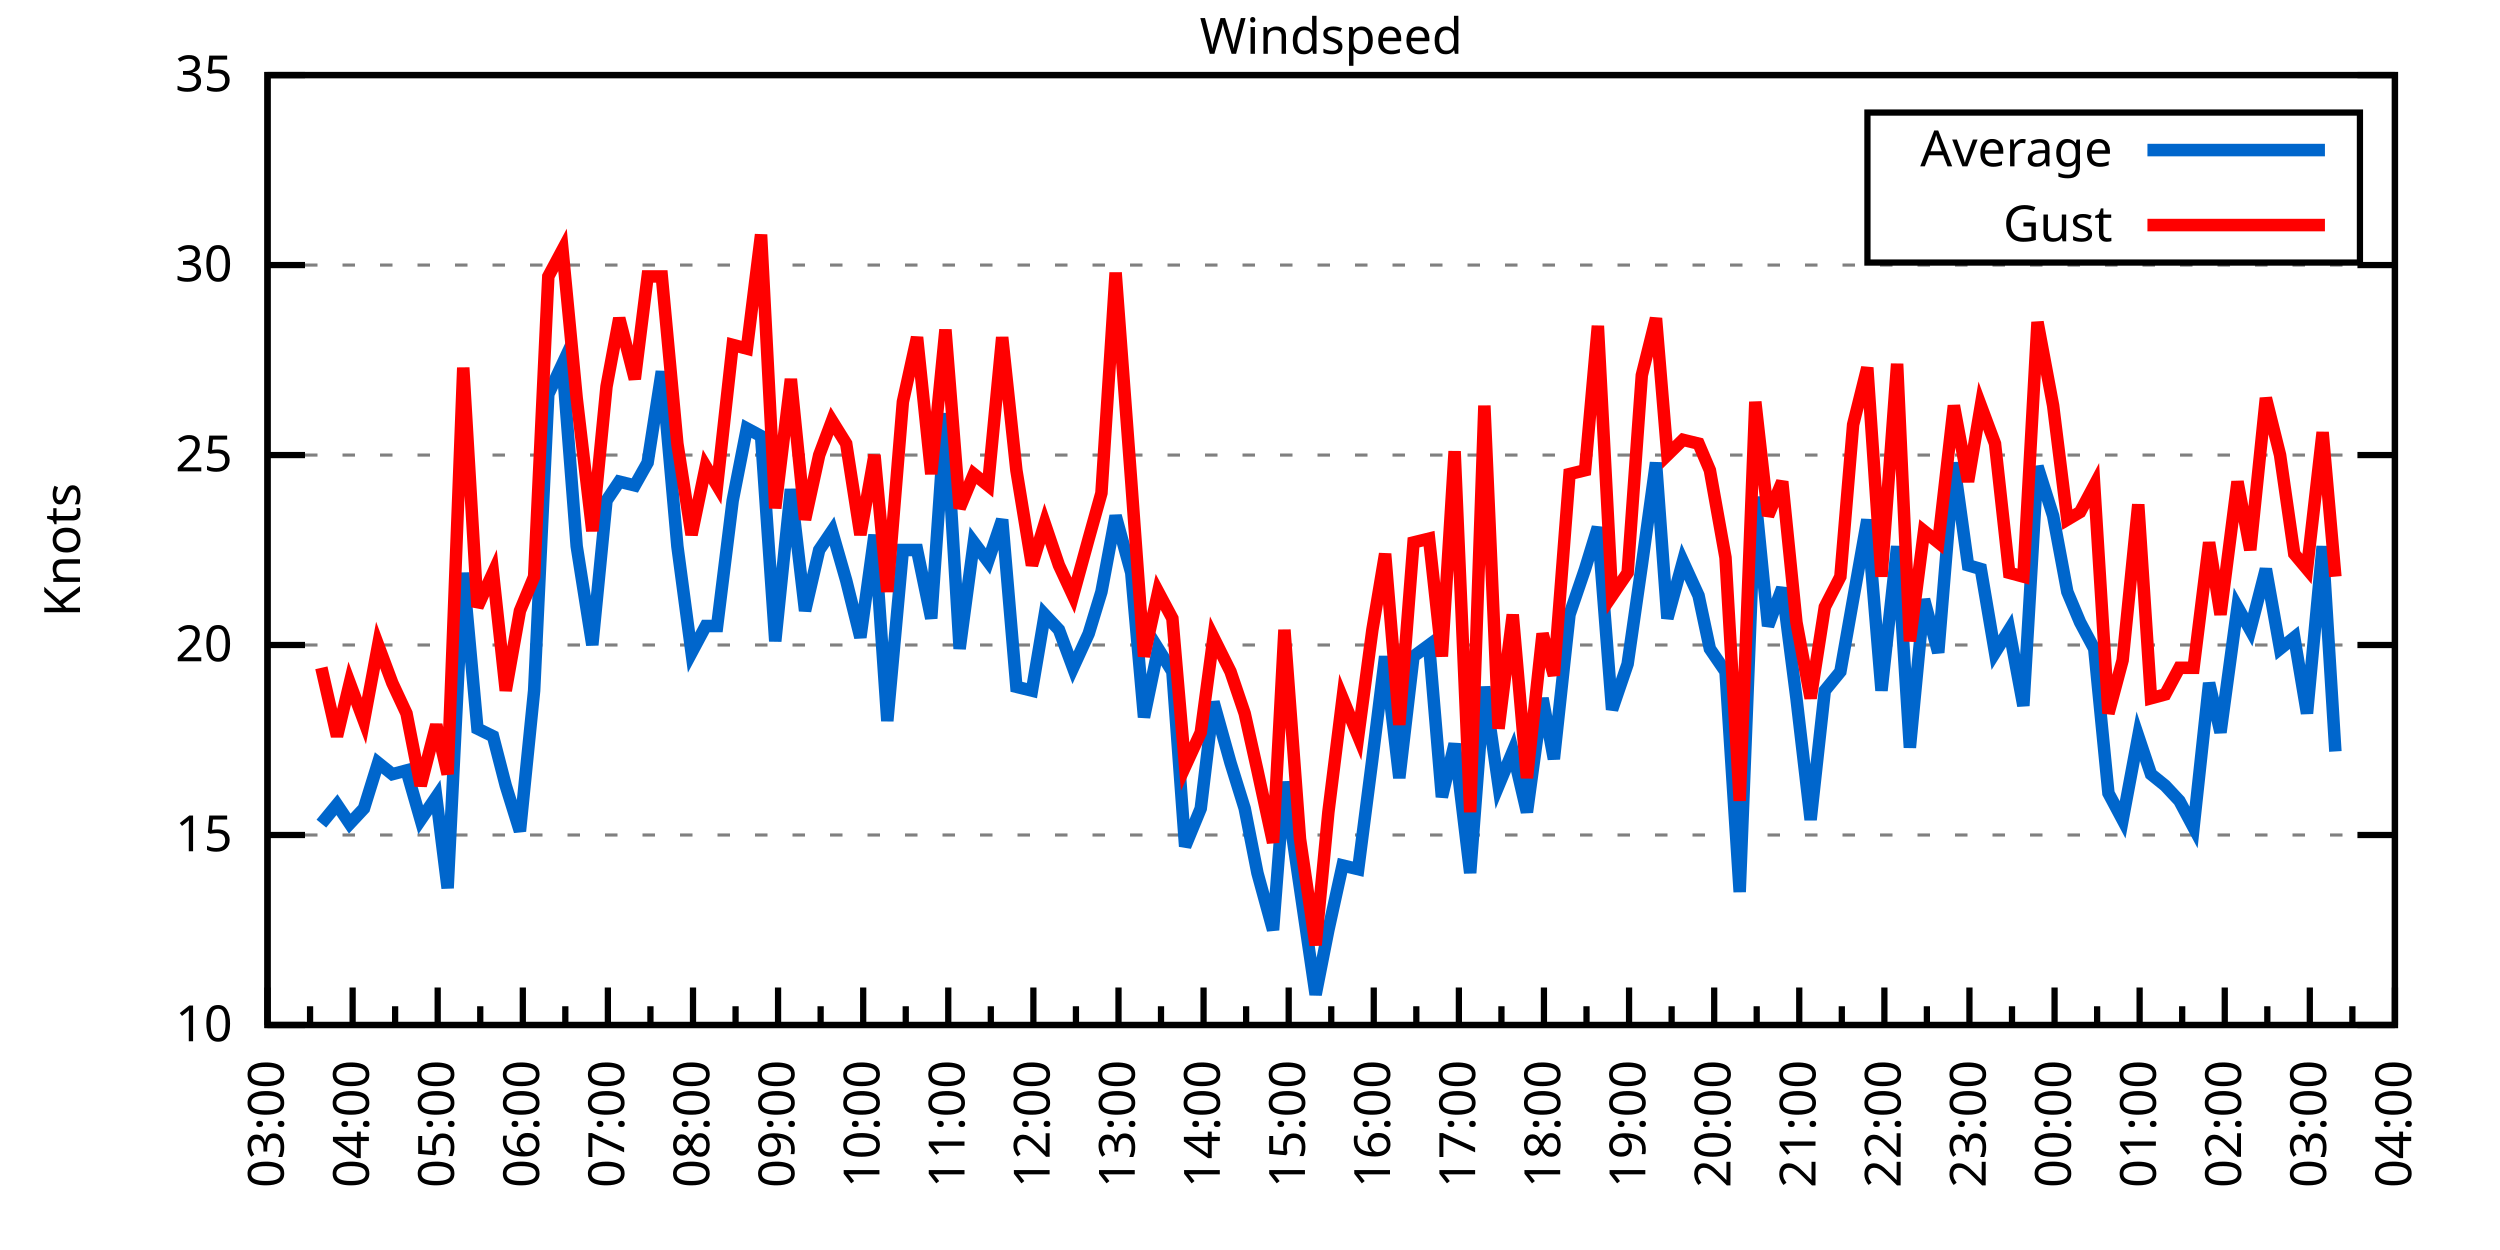
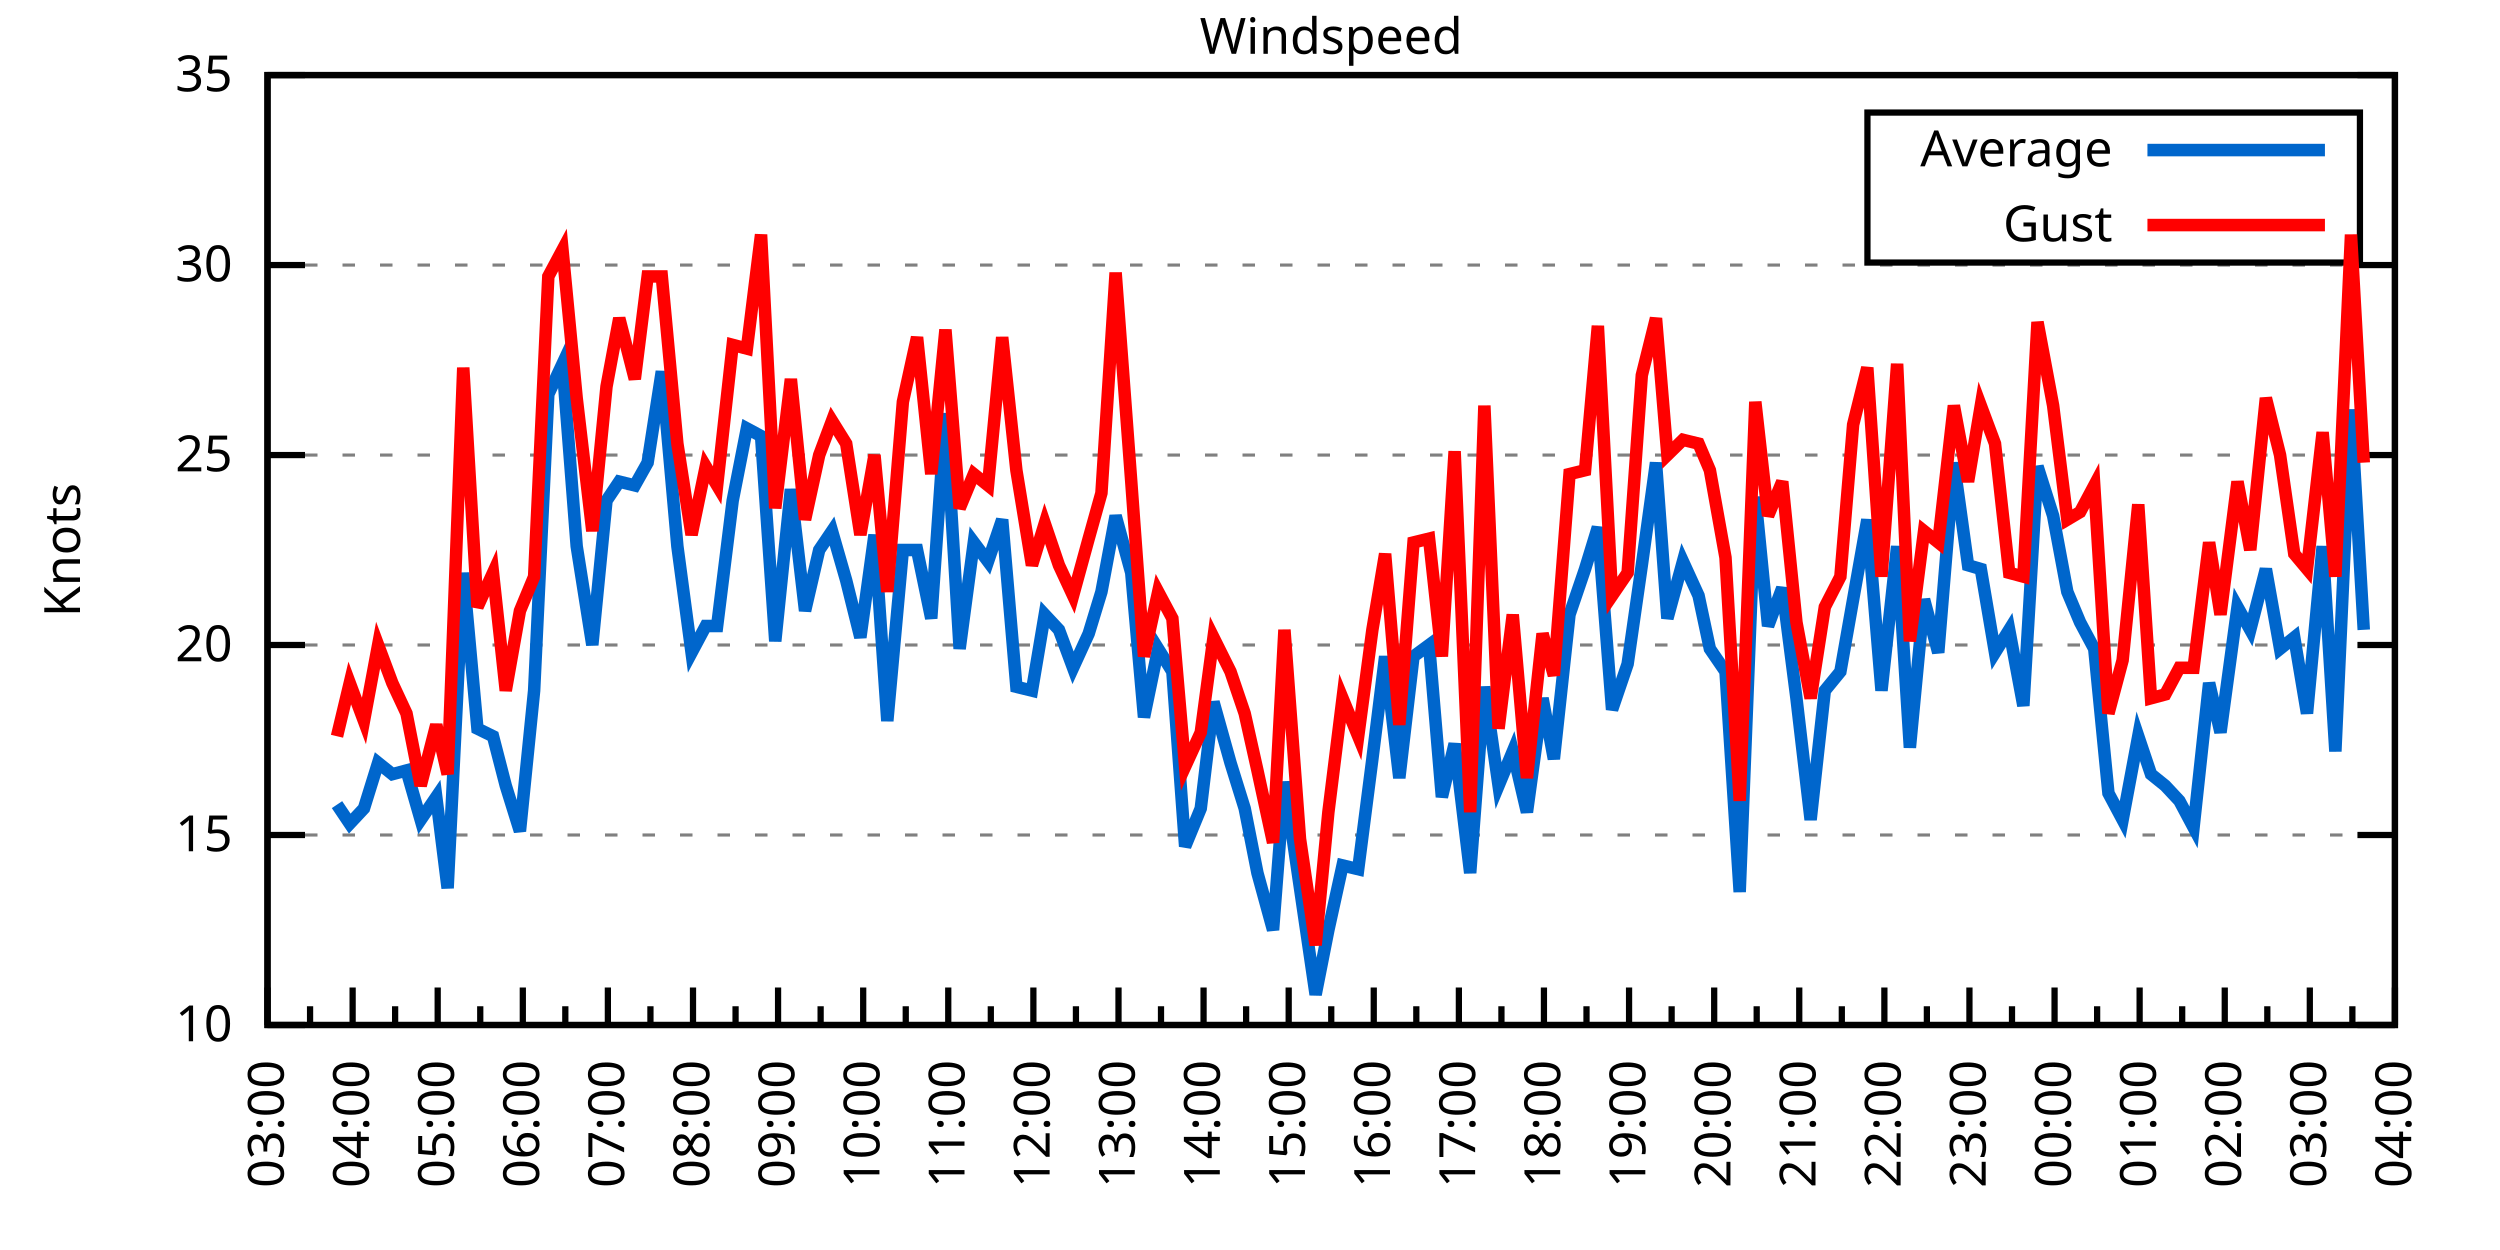
<svg xmlns="http://www.w3.org/2000/svg" xmlns:xlink="http://www.w3.org/1999/xlink" width="400" height="200" viewBox="0 0 400 200">
  <g id="gnuplot_canvas">
    <rect x="0" y="0" width="400" height="200" fill="none" />
    <defs>
      <circle id="gpDot" r="0.5" stroke-width="0.5" stroke="currentColor" />
      <path id="gpPt0" stroke-width="0.333" stroke="currentColor" d="M-1,0 h2 M0,-1 v2" />
      <path id="gpPt1" stroke-width="0.333" stroke="currentColor" d="M-1,-1 L1,1 M1,-1 L-1,1" />
      <path id="gpPt2" stroke-width="0.333" stroke="currentColor" d="M-1,0 L1,0 M0,-1 L0,1 M-1,-1 L1,1 M-1,1 L1,-1" />
      <rect id="gpPt3" stroke-width="0.333" stroke="currentColor" x="-1" y="-1" width="2" height="2" />
      <rect id="gpPt4" stroke-width="0.333" stroke="currentColor" fill="currentColor" x="-1" y="-1" width="2" height="2" />
      <circle id="gpPt5" stroke-width="0.333" stroke="currentColor" cx="0" cy="0" r="1" />
      <use xlink:href="#gpPt5" id="gpPt6" fill="currentColor" stroke="none" />
      <path id="gpPt7" stroke-width="0.333" stroke="currentColor" d="M0,-1.33 L-1.33,0.67 L1.33,0.67 z" />
      <use xlink:href="#gpPt7" id="gpPt8" fill="currentColor" stroke="none" />
      <use xlink:href="#gpPt7" id="gpPt9" stroke="currentColor" transform="rotate(180)" />
      <use xlink:href="#gpPt9" id="gpPt10" fill="currentColor" stroke="none" />
      <use xlink:href="#gpPt3" id="gpPt11" stroke="currentColor" transform="rotate(45)" />
      <use xlink:href="#gpPt11" id="gpPt12" fill="currentColor" stroke="none" />
      <path id="gpPt13" stroke-width="0.333" stroke="currentColor" d="M0,1.330 L1.265,0.411 L0.782,-1.067 L-0.782,-1.076 L-1.265,0.411 z" />
      <use xlink:href="#gpPt13" id="gpPt14" fill="currentColor" stroke="none" />
      <filter id="textbox" filterUnits="objectBoundingBox" x="0" y="0" height="1" width="1">
        <feFlood flood-color="white" flood-opacity="1" result="bgnd" />
        <feComposite in="SourceGraphic" in2="bgnd" operator="atop" />
      </filter>
      <filter id="greybox" filterUnits="objectBoundingBox" x="0" y="0" height="1" width="1">
        <feFlood flood-color="lightgrey" flood-opacity="1" result="grey" />
        <feComposite in="SourceGraphic" in2="grey" operator="atop" />
      </filter>
    </defs>
    <g fill="none" color="white" stroke="currentColor" stroke-width="1.00" stroke-linecap="butt" stroke-linejoin="miter">
</g>
    <g fill="none" color="black" stroke="currentColor" stroke-width="1.00" stroke-linecap="butt" stroke-linejoin="miter">
      <g stroke="none" shape-rendering="crispEdges">
        <polygon fill="rgb(255, 255, 255)" points="42.80,164.00 383.18,164.00 383.18,12.02 42.80,12.02 " />
      </g>
    </g>
    <g fill="none" color="black" stroke="currentColor" stroke-width="1.00" stroke-linecap="butt" stroke-linejoin="miter">
</g>
    <g fill="none" color="black" stroke="black" stroke-width="0.50" stroke-linecap="butt" stroke-linejoin="miter">
</g>
    <g fill="none" color="gray" stroke="currentColor" stroke-width="0.50" stroke-linecap="butt" stroke-linejoin="miter">
      <path stroke="gray" stroke-dasharray="2,4" class="gridline" d="M42.80,164.00 L383.19,164.00  " />
    </g>
    <g fill="none" color="gray" stroke="gray" stroke-width="1.00" stroke-linecap="butt" stroke-linejoin="miter">
</g>
    <g fill="none" color="black" stroke="currentColor" stroke-width="1.00" stroke-linecap="butt" stroke-linejoin="miter">
      <path stroke="black" d="M42.80,164.00 L48.80,164.00 M383.19,164.00 L377.19,164.00  " />
      <g transform="translate(37.20,166.60)" stroke="none" fill="black" font-family="Sans" font-size="8.00" text-anchor="end">
        <text>
          <tspan font-family="Sans"> 10</tspan>
        </text>
      </g>
    </g>
    <g fill="none" color="black" stroke="currentColor" stroke-width="1.00" stroke-linecap="butt" stroke-linejoin="miter">
</g>
    <g fill="none" color="black" stroke="black" stroke-width="0.50" stroke-linecap="butt" stroke-linejoin="miter">
</g>
    <g fill="none" color="gray" stroke="currentColor" stroke-width="0.50" stroke-linecap="butt" stroke-linejoin="miter">
      <path stroke="gray" stroke-dasharray="2,4" class="gridline" d="M42.80,133.60 L383.19,133.60  " />
    </g>
    <g fill="none" color="gray" stroke="gray" stroke-width="1.00" stroke-linecap="butt" stroke-linejoin="miter">
</g>
    <g fill="none" color="black" stroke="currentColor" stroke-width="1.00" stroke-linecap="butt" stroke-linejoin="miter">
      <path stroke="black" d="M42.80,133.60 L48.80,133.60 M383.19,133.60 L377.19,133.60  " />
      <g transform="translate(37.20,136.20)" stroke="none" fill="black" font-family="Sans" font-size="8.00" text-anchor="end">
        <text>
          <tspan font-family="Sans"> 15</tspan>
        </text>
      </g>
    </g>
    <g fill="none" color="black" stroke="currentColor" stroke-width="1.00" stroke-linecap="butt" stroke-linejoin="miter">
</g>
    <g fill="none" color="black" stroke="black" stroke-width="0.50" stroke-linecap="butt" stroke-linejoin="miter">
</g>
    <g fill="none" color="gray" stroke="currentColor" stroke-width="0.50" stroke-linecap="butt" stroke-linejoin="miter">
      <path stroke="gray" stroke-dasharray="2,4" class="gridline" d="M42.80,103.20 L383.19,103.20  " />
    </g>
    <g fill="none" color="gray" stroke="gray" stroke-width="1.00" stroke-linecap="butt" stroke-linejoin="miter">
</g>
    <g fill="none" color="black" stroke="currentColor" stroke-width="1.00" stroke-linecap="butt" stroke-linejoin="miter">
      <path stroke="black" d="M42.80,103.20 L48.80,103.20 M383.19,103.20 L377.19,103.20  " />
      <g transform="translate(37.20,105.80)" stroke="none" fill="black" font-family="Sans" font-size="8.00" text-anchor="end">
        <text>
          <tspan font-family="Sans"> 20</tspan>
        </text>
      </g>
    </g>
    <g fill="none" color="black" stroke="currentColor" stroke-width="1.00" stroke-linecap="butt" stroke-linejoin="miter">
</g>
    <g fill="none" color="black" stroke="black" stroke-width="0.50" stroke-linecap="butt" stroke-linejoin="miter">
</g>
    <g fill="none" color="gray" stroke="currentColor" stroke-width="0.50" stroke-linecap="butt" stroke-linejoin="miter">
      <path stroke="gray" stroke-dasharray="2,4" class="gridline" d="M42.80,72.81 L383.19,72.81  " />
    </g>
    <g fill="none" color="gray" stroke="gray" stroke-width="1.00" stroke-linecap="butt" stroke-linejoin="miter">
</g>
    <g fill="none" color="black" stroke="currentColor" stroke-width="1.00" stroke-linecap="butt" stroke-linejoin="miter">
      <path stroke="black" d="M42.80,72.81 L48.80,72.81 M383.19,72.81 L377.19,72.81  " />
      <g transform="translate(37.20,75.41)" stroke="none" fill="black" font-family="Sans" font-size="8.00" text-anchor="end">
        <text>
          <tspan font-family="Sans"> 25</tspan>
        </text>
      </g>
    </g>
    <g fill="none" color="black" stroke="currentColor" stroke-width="1.00" stroke-linecap="butt" stroke-linejoin="miter">
</g>
    <g fill="none" color="black" stroke="black" stroke-width="0.50" stroke-linecap="butt" stroke-linejoin="miter">
</g>
    <g fill="none" color="gray" stroke="currentColor" stroke-width="0.50" stroke-linecap="butt" stroke-linejoin="miter">
      <path stroke="gray" stroke-dasharray="2,4" class="gridline" d="M42.80,42.41 L383.19,42.41  " />
    </g>
    <g fill="none" color="gray" stroke="gray" stroke-width="1.00" stroke-linecap="butt" stroke-linejoin="miter">
</g>
    <g fill="none" color="black" stroke="currentColor" stroke-width="1.00" stroke-linecap="butt" stroke-linejoin="miter">
      <path stroke="black" d="M42.80,42.41 L48.80,42.41 M383.19,42.41 L377.19,42.41  " />
      <g transform="translate(37.20,45.01)" stroke="none" fill="black" font-family="Sans" font-size="8.00" text-anchor="end">
        <text>
          <tspan font-family="Sans"> 30</tspan>
        </text>
      </g>
    </g>
    <g fill="none" color="black" stroke="currentColor" stroke-width="1.00" stroke-linecap="butt" stroke-linejoin="miter">
</g>
    <g fill="none" color="black" stroke="black" stroke-width="0.50" stroke-linecap="butt" stroke-linejoin="miter">
</g>
    <g fill="none" color="gray" stroke="currentColor" stroke-width="0.50" stroke-linecap="butt" stroke-linejoin="miter">
      <path stroke="gray" stroke-dasharray="2,4" class="gridline" d="M42.80,12.01 L383.19,12.01  " />
    </g>
    <g fill="none" color="gray" stroke="gray" stroke-width="1.00" stroke-linecap="butt" stroke-linejoin="miter">
</g>
    <g fill="none" color="black" stroke="currentColor" stroke-width="1.00" stroke-linecap="butt" stroke-linejoin="miter">
      <path stroke="black" d="M42.80,12.01 L48.80,12.01 M383.19,12.01 L377.19,12.01  " />
      <g transform="translate(37.20,14.61)" stroke="none" fill="black" font-family="Sans" font-size="8.00" text-anchor="end">
        <text>
          <tspan font-family="Sans"> 35</tspan>
        </text>
      </g>
    </g>
    <g fill="none" color="black" stroke="currentColor" stroke-width="1.00" stroke-linecap="butt" stroke-linejoin="miter">
      <path stroke="black" d="M42.80,164.00 L42.80,158.00  " />
      <g transform="translate(45.40,169.60) rotate(270)" stroke="none" fill="black" font-family="Sans" font-size="8.00" text-anchor="end">
        <text>
          <tspan font-family="Sans">03:00</tspan>
        </text>
      </g>
    </g>
    <g fill="none" color="black" stroke="currentColor" stroke-width="1.00" stroke-linecap="butt" stroke-linejoin="miter">
      <path stroke="black" d="M49.61,164.00 L49.61,161.00 M56.42,164.00 L56.42,158.00  " />
      <g transform="translate(59.02,169.60) rotate(270)" stroke="none" fill="black" font-family="Sans" font-size="8.00" text-anchor="end">
        <text>
          <tspan font-family="Sans">04:00</tspan>
        </text>
      </g>
    </g>
    <g fill="none" color="black" stroke="currentColor" stroke-width="1.00" stroke-linecap="butt" stroke-linejoin="miter">
      <path stroke="black" d="M63.22,164.00 L63.22,161.00 M70.03,164.00 L70.03,158.00  " />
      <g transform="translate(72.63,169.60) rotate(270)" stroke="none" fill="black" font-family="Sans" font-size="8.00" text-anchor="end">
        <text>
          <tspan font-family="Sans">05:00</tspan>
        </text>
      </g>
    </g>
    <g fill="none" color="black" stroke="currentColor" stroke-width="1.00" stroke-linecap="butt" stroke-linejoin="miter">
      <path stroke="black" d="M76.84,164.00 L76.84,161.00 M83.65,164.00 L83.65,158.00  " />
      <g transform="translate(86.25,169.60) rotate(270)" stroke="none" fill="black" font-family="Sans" font-size="8.00" text-anchor="end">
        <text>
          <tspan font-family="Sans">06:00</tspan>
        </text>
      </g>
    </g>
    <g fill="none" color="black" stroke="currentColor" stroke-width="1.00" stroke-linecap="butt" stroke-linejoin="miter">
      <path stroke="black" d="M90.45,164.00 L90.45,161.00 M97.26,164.00 L97.26,158.00  " />
      <g transform="translate(99.86,169.60) rotate(270)" stroke="none" fill="black" font-family="Sans" font-size="8.00" text-anchor="end">
        <text>
          <tspan font-family="Sans">07:00</tspan>
        </text>
      </g>
    </g>
    <g fill="none" color="black" stroke="currentColor" stroke-width="1.00" stroke-linecap="butt" stroke-linejoin="miter">
      <path stroke="black" d="M104.07,164.00 L104.07,161.00 M110.88,164.00 L110.88,158.00  " />
      <g transform="translate(113.48,169.60) rotate(270)" stroke="none" fill="black" font-family="Sans" font-size="8.00" text-anchor="end">
        <text>
          <tspan font-family="Sans">08:00</tspan>
        </text>
      </g>
    </g>
    <g fill="none" color="black" stroke="currentColor" stroke-width="1.00" stroke-linecap="butt" stroke-linejoin="miter">
      <path stroke="black" d="M117.69,164.00 L117.69,161.00 M124.49,164.00 L124.49,158.00  " />
      <g transform="translate(127.09,169.60) rotate(270)" stroke="none" fill="black" font-family="Sans" font-size="8.00" text-anchor="end">
        <text>
          <tspan font-family="Sans">09:00</tspan>
        </text>
      </g>
    </g>
    <g fill="none" color="black" stroke="currentColor" stroke-width="1.00" stroke-linecap="butt" stroke-linejoin="miter">
      <path stroke="black" d="M131.30,164.00 L131.30,161.00 M138.11,164.00 L138.11,158.00  " />
      <g transform="translate(140.71,169.60) rotate(270)" stroke="none" fill="black" font-family="Sans" font-size="8.00" text-anchor="end">
        <text>
          <tspan font-family="Sans">10:00</tspan>
        </text>
      </g>
    </g>
    <g fill="none" color="black" stroke="currentColor" stroke-width="1.00" stroke-linecap="butt" stroke-linejoin="miter">
      <path stroke="black" d="M144.92,164.00 L144.92,161.00 M151.72,164.00 L151.72,158.00  " />
      <g transform="translate(154.32,169.60) rotate(270)" stroke="none" fill="black" font-family="Sans" font-size="8.00" text-anchor="end">
        <text>
          <tspan font-family="Sans">11:00</tspan>
        </text>
      </g>
    </g>
    <g fill="none" color="black" stroke="currentColor" stroke-width="1.00" stroke-linecap="butt" stroke-linejoin="miter">
      <path stroke="black" d="M158.53,164.00 L158.53,161.00 M165.34,164.00 L165.34,158.00  " />
      <g transform="translate(167.94,169.60) rotate(270)" stroke="none" fill="black" font-family="Sans" font-size="8.00" text-anchor="end">
        <text>
          <tspan font-family="Sans">12:00</tspan>
        </text>
      </g>
    </g>
    <g fill="none" color="black" stroke="currentColor" stroke-width="1.00" stroke-linecap="butt" stroke-linejoin="miter">
      <path stroke="black" d="M172.15,164.00 L172.15,161.00 M178.96,164.00 L178.96,158.00  " />
      <g transform="translate(181.56,169.60) rotate(270)" stroke="none" fill="black" font-family="Sans" font-size="8.00" text-anchor="end">
        <text>
          <tspan font-family="Sans">13:00</tspan>
        </text>
      </g>
    </g>
    <g fill="none" color="black" stroke="currentColor" stroke-width="1.00" stroke-linecap="butt" stroke-linejoin="miter">
      <path stroke="black" d="M185.76,164.00 L185.76,161.00 M192.57,164.00 L192.57,158.00  " />
      <g transform="translate(195.17,169.60) rotate(270)" stroke="none" fill="black" font-family="Sans" font-size="8.00" text-anchor="end">
        <text>
          <tspan font-family="Sans">14:00</tspan>
        </text>
      </g>
    </g>
    <g fill="none" color="black" stroke="currentColor" stroke-width="1.00" stroke-linecap="butt" stroke-linejoin="miter">
      <path stroke="black" d="M199.38,164.00 L199.38,161.00 M206.19,164.00 L206.19,158.00  " />
      <g transform="translate(208.79,169.60) rotate(270)" stroke="none" fill="black" font-family="Sans" font-size="8.00" text-anchor="end">
        <text>
          <tspan font-family="Sans">15:00</tspan>
        </text>
      </g>
    </g>
    <g fill="none" color="black" stroke="currentColor" stroke-width="1.00" stroke-linecap="butt" stroke-linejoin="miter">
      <path stroke="black" d="M213.00,164.00 L213.00,161.00 M219.80,164.00 L219.80,158.00  " />
      <g transform="translate(222.40,169.60) rotate(270)" stroke="none" fill="black" font-family="Sans" font-size="8.00" text-anchor="end">
        <text>
          <tspan font-family="Sans">16:00</tspan>
        </text>
      </g>
    </g>
    <g fill="none" color="black" stroke="currentColor" stroke-width="1.00" stroke-linecap="butt" stroke-linejoin="miter">
      <path stroke="black" d="M226.61,164.00 L226.61,161.00 M233.42,164.00 L233.42,158.00  " />
      <g transform="translate(236.02,169.60) rotate(270)" stroke="none" fill="black" font-family="Sans" font-size="8.00" text-anchor="end">
        <text>
          <tspan font-family="Sans">17:00</tspan>
        </text>
      </g>
    </g>
    <g fill="none" color="black" stroke="currentColor" stroke-width="1.00" stroke-linecap="butt" stroke-linejoin="miter">
      <path stroke="black" d="M240.23,164.00 L240.23,161.00 M247.03,164.00 L247.03,158.00  " />
      <g transform="translate(249.63,169.60) rotate(270)" stroke="none" fill="black" font-family="Sans" font-size="8.00" text-anchor="end">
        <text>
          <tspan font-family="Sans">18:00</tspan>
        </text>
      </g>
    </g>
    <g fill="none" color="black" stroke="currentColor" stroke-width="1.00" stroke-linecap="butt" stroke-linejoin="miter">
      <path stroke="black" d="M253.84,164.00 L253.84,161.00 M260.65,164.00 L260.65,158.00  " />
      <g transform="translate(263.25,169.60) rotate(270)" stroke="none" fill="black" font-family="Sans" font-size="8.00" text-anchor="end">
        <text>
          <tspan font-family="Sans">19:00</tspan>
        </text>
      </g>
    </g>
    <g fill="none" color="black" stroke="currentColor" stroke-width="1.00" stroke-linecap="butt" stroke-linejoin="miter">
      <path stroke="black" d="M267.46,164.00 L267.46,161.00 M274.27,164.00 L274.27,158.00  " />
      <g transform="translate(276.87,169.60) rotate(270)" stroke="none" fill="black" font-family="Sans" font-size="8.00" text-anchor="end">
        <text>
          <tspan font-family="Sans">20:00</tspan>
        </text>
      </g>
    </g>
    <g fill="none" color="black" stroke="currentColor" stroke-width="1.00" stroke-linecap="butt" stroke-linejoin="miter">
      <path stroke="black" d="M281.07,164.00 L281.07,161.00 M287.88,164.00 L287.88,158.00  " />
      <g transform="translate(290.48,169.60) rotate(270)" stroke="none" fill="black" font-family="Sans" font-size="8.00" text-anchor="end">
        <text>
          <tspan font-family="Sans">21:00</tspan>
        </text>
      </g>
    </g>
    <g fill="none" color="black" stroke="currentColor" stroke-width="1.00" stroke-linecap="butt" stroke-linejoin="miter">
      <path stroke="black" d="M294.69,164.00 L294.69,161.00 M301.50,164.00 L301.50,158.00  " />
      <g transform="translate(304.10,169.60) rotate(270)" stroke="none" fill="black" font-family="Sans" font-size="8.00" text-anchor="end">
        <text>
          <tspan font-family="Sans">22:00</tspan>
        </text>
      </g>
    </g>
    <g fill="none" color="black" stroke="currentColor" stroke-width="1.00" stroke-linecap="butt" stroke-linejoin="miter">
      <path stroke="black" d="M308.30,164.00 L308.30,161.00 M315.11,164.00 L315.11,158.00  " />
      <g transform="translate(317.71,169.60) rotate(270)" stroke="none" fill="black" font-family="Sans" font-size="8.00" text-anchor="end">
        <text>
          <tspan font-family="Sans">23:00</tspan>
        </text>
      </g>
    </g>
    <g fill="none" color="black" stroke="currentColor" stroke-width="1.00" stroke-linecap="butt" stroke-linejoin="miter">
      <path stroke="black" d="M321.92,164.00 L321.92,161.00 M328.73,164.00 L328.73,158.00  " />
      <g transform="translate(331.33,169.60) rotate(270)" stroke="none" fill="black" font-family="Sans" font-size="8.00" text-anchor="end">
        <text>
          <tspan font-family="Sans">00:00</tspan>
        </text>
      </g>
    </g>
    <g fill="none" color="black" stroke="currentColor" stroke-width="1.00" stroke-linecap="butt" stroke-linejoin="miter">
      <path stroke="black" d="M335.54,164.00 L335.54,161.00 M342.34,164.00 L342.34,158.00  " />
      <g transform="translate(344.94,169.60) rotate(270)" stroke="none" fill="black" font-family="Sans" font-size="8.00" text-anchor="end">
        <text>
          <tspan font-family="Sans">01:00</tspan>
        </text>
      </g>
    </g>
    <g fill="none" color="black" stroke="currentColor" stroke-width="1.00" stroke-linecap="butt" stroke-linejoin="miter">
      <path stroke="black" d="M349.15,164.00 L349.15,161.00 M355.96,164.00 L355.96,158.00  " />
      <g transform="translate(358.56,169.60) rotate(270)" stroke="none" fill="black" font-family="Sans" font-size="8.00" text-anchor="end">
        <text>
          <tspan font-family="Sans">02:00</tspan>
        </text>
      </g>
    </g>
    <g fill="none" color="black" stroke="currentColor" stroke-width="1.00" stroke-linecap="butt" stroke-linejoin="miter">
      <path stroke="black" d="M362.77,164.00 L362.77,161.00 M369.57,164.00 L369.57,158.00  " />
      <g transform="translate(372.17,169.60) rotate(270)" stroke="none" fill="black" font-family="Sans" font-size="8.00" text-anchor="end">
        <text>
          <tspan font-family="Sans">03:00</tspan>
        </text>
      </g>
    </g>
    <g fill="none" color="black" stroke="currentColor" stroke-width="1.00" stroke-linecap="butt" stroke-linejoin="miter">
      <path stroke="black" d="M376.38,164.00 L376.38,161.00 M383.19,164.00 L383.19,158.00  " />
      <g transform="translate(385.79,169.60) rotate(270)" stroke="none" fill="black" font-family="Sans" font-size="8.00" text-anchor="end">
        <text>
          <tspan font-family="Sans">04:00</tspan>
        </text>
      </g>
    </g>
    <g fill="none" color="black" stroke="currentColor" stroke-width="1.00" stroke-linecap="butt" stroke-linejoin="miter">
</g>
    <g fill="none" color="black" stroke="currentColor" stroke-width="1.00" stroke-linecap="butt" stroke-linejoin="miter">
      <path stroke="black" d="M42.80,12.01 L42.80,164.00 L383.19,164.00 L383.19,12.01 L42.80,12.01 Z  " />
    </g>
    <g fill="none" color="black" stroke="currentColor" stroke-width="1.00" stroke-linecap="butt" stroke-linejoin="miter">
      <g transform="translate(12.80,88.01) rotate(270)" stroke="none" fill="black" font-family="Sans" font-size="8.00" text-anchor="middle">
        <text>
          <tspan font-family="Sans">Knots</tspan>
        </text>
      </g>
    </g>
    <g fill="none" color="black" stroke="currentColor" stroke-width="1.00" stroke-linecap="butt" stroke-linejoin="miter">
</g>
    <g fill="none" color="black" stroke="currentColor" stroke-width="1.00" stroke-linecap="butt" stroke-linejoin="miter">
      <path stroke="black" d="M298.79,42.01 L298.79,18.01 L377.59,18.01 L377.59,42.01 L298.79,42.01 Z  " />
    </g>
    <g id="Windspeed_plot_1">
      <g fill="none" color="white" stroke="black" stroke-width="2.00" stroke-linecap="butt" stroke-linejoin="miter">
</g>
      <g fill="none" color="black" stroke="currentColor" stroke-width="2.00" stroke-linecap="butt" stroke-linejoin="miter">
        <g transform="translate(337.99,26.61)" stroke="none" fill="black" font-family="Sans" font-size="8.00" text-anchor="end">
          <text>
            <tspan font-family="Sans">Average</tspan>
          </text>
        </g>
      </g>
      <g fill="none" color="black" stroke="currentColor" stroke-width="2.00" stroke-linecap="butt" stroke-linejoin="miter">
-         <path stroke="rgb(  0, 102, 204)" d="M343.59,24.01 L371.99,24.01 M51.42,131.78 L53.92,128.74 L55.96,131.78 L58.23,129.35 L60.50,122.05 L62.77,123.87   L65.04,123.27 L67.31,131.17 L69.80,127.52 L71.62,142.11 L74.12,91.65 L76.39,116.58 L78.88,117.80 L80.92,125.70   L83.19,132.99 L85.46,110.50 L87.73,63.08 L90.00,58.21 L92.27,87.40 L94.77,103.20 L97.04,80.10 L99.08,77.06   L101.57,77.67 L103.62,74.02 L105.89,59.43 L108.38,87.40 L110.65,104.42 L112.92,100.16 L114.74,100.16 L117.23,80.10   L119.50,68.55 L121.77,69.77 L124.04,102.60 L126.54,78.28 L128.81,97.73 L131.07,88.00 L133.12,84.97 L135.39,92.87   L137.66,101.99 L139.92,85.57 L141.97,115.36 L144.46,88.00 L146.73,88.00 L149.00,98.95 L151.27,66.12 L153.54,103.81   L155.81,86.79 L158.08,89.83 L160.35,83.14 L162.62,109.89 L165.11,110.50 L167.16,98.34 L169.43,100.77 L171.69,106.85   L174.19,101.38 L176.23,94.69 L178.50,82.53 L181.00,91.65 L183.04,114.76 L185.31,103.81 L187.58,107.46 L189.62,135.43   L192.12,129.35 L194.16,112.32 L196.88,122.05 L199.15,129.35 L201.19,139.68 L203.69,148.80 L205.51,125.09 L208.00,142.11   L210.50,159.14 L212.54,148.80 L214.81,138.47 L217.31,139.07 L219.58,121.44 L221.62,105.03 L223.89,124.48 L226.16,105.03   L228.65,103.20 L230.70,127.52 L232.74,119.01 L235.23,139.68 L237.50,109.89 L239.77,125.70 L242.04,120.23 L244.31,129.95   L246.81,111.72 L248.62,121.44 L251.12,98.34 L253.61,91.04 L255.66,84.36 L257.93,113.54 L260.42,106.24 L262.69,90.44   L264.96,74.02 L266.78,98.95 L269.27,89.83 L271.77,95.30 L273.58,103.81 L276.08,107.46 L278.35,142.72 L280.85,79.49   L282.89,100.16 L285.16,94.08 L287.43,111.72 L289.70,131.17 L291.97,110.50 L294.46,107.46 L296.50,95.91 L298.77,83.14   L301.04,110.50 L303.54,87.40 L305.58,119.62 L307.85,95.91 L310.12,104.42 L312.62,74.02 L314.89,90.44 L316.93,91.04   L319.20,104.42 L321.47,100.77 L323.74,112.93 L326.00,74.63 L328.50,82.53 L330.77,94.69 L332.81,99.56 L335.08,103.81   L337.35,126.91 L339.62,131.17 L342.12,117.80 L344.16,123.87 L346.43,125.70 L348.70,128.13 L350.97,132.39 L353.46,109.28   L355.28,117.19 L358.00,97.12 L360.04,100.77 L362.54,91.04 L364.81,103.81 L367.08,101.99 L369.12,114.15 L371.62,87.40   L373.66,120.23  " />
+         <path stroke="rgb(  0, 102, 204)" d="M343.59,24.01 L371.99,24.01 M53.92,128.74 L55.96,131.78 L58.23,129.35 L60.50,122.05 L62.77,123.87 L65.04,123.27   L67.31,131.17 L69.80,127.52 L71.62,142.11 L74.12,91.65 L76.39,116.58 L78.88,117.80 L80.92,125.70 L83.19,132.99   L85.46,110.50 L87.73,63.08 L90.00,58.21 L92.27,87.40 L94.77,103.20 L97.04,80.10 L99.08,77.06 L101.57,77.67   L103.62,74.02 L105.89,59.43 L108.38,87.40 L110.65,104.42 L112.92,100.16 L114.74,100.16 L117.23,80.10 L119.50,68.55   L121.77,69.77 L124.04,102.60 L126.54,78.28 L128.81,97.73 L131.07,88.00 L133.12,84.97 L135.39,92.87 L137.66,101.99   L139.92,85.57 L141.97,115.36 L144.46,88.00 L146.73,88.00 L149.00,98.95 L151.27,66.12 L153.54,103.81 L155.81,86.79   L158.08,89.83 L160.35,83.14 L162.62,109.89 L165.11,110.50 L167.16,98.34 L169.43,100.77 L171.69,106.85 L174.19,101.38   L176.23,94.69 L178.50,82.53 L181.00,91.65 L183.04,114.76 L185.31,103.81 L187.58,107.46 L189.62,135.43 L192.12,129.35   L194.16,112.32 L196.88,122.05 L199.15,129.35 L201.19,139.68 L203.69,148.80 L205.51,125.09 L208.00,142.11 L210.50,159.14   L212.54,148.80 L214.81,138.47 L217.31,139.07 L219.58,121.44 L221.62,105.03 L223.89,124.48 L226.16,105.03 L228.65,103.20   L230.70,127.52 L232.74,119.01 L235.23,139.68 L237.50,109.89 L239.77,125.70 L242.04,120.23 L244.31,129.95 L246.81,111.72   L248.62,121.44 L251.12,98.34 L253.61,91.04 L255.66,84.36 L257.93,113.54 L260.42,106.24 L262.69,90.44 L264.96,74.02   L266.78,98.95 L269.27,89.83 L271.77,95.30 L273.58,103.81 L276.08,107.46 L278.35,142.72 L280.85,79.49 L282.89,100.16   L285.16,94.08 L287.43,111.72 L289.70,131.17 L291.97,110.50 L294.46,107.46 L296.50,95.91 L298.77,83.14 L301.04,110.50   L303.54,87.40 L305.58,119.62 L307.85,95.91 L310.12,104.42 L312.62,74.02 L314.89,90.44 L316.93,91.04 L319.20,104.42   L321.47,100.77 L323.74,112.93 L326.00,74.63 L328.50,82.53 L330.77,94.69 L332.81,99.56 L335.08,103.81 L337.35,126.91   L339.62,131.17 L342.12,117.80 L344.16,123.87 L346.43,125.70 L348.70,128.13 L350.97,132.39 L353.46,109.28 L355.28,117.19   L358.00,97.12 L360.04,100.77 L362.54,91.04 L364.81,103.81 L367.08,101.99 L369.12,114.15 L371.62,87.40 L373.66,120.23   L376.16,65.51 L378.20,100.77  " />
      </g>
    </g>
    <g id="Windspeed_plot_2">
      <g fill="none" color="black" stroke="currentColor" stroke-width="2.00" stroke-linecap="butt" stroke-linejoin="miter">
        <g transform="translate(337.99,38.61)" stroke="none" fill="black" font-family="Sans" font-size="8.00" text-anchor="end">
          <text>
            <tspan font-family="Sans">Gust</tspan>
          </text>
        </g>
      </g>
      <g fill="none" color="black" stroke="currentColor" stroke-width="2.00" stroke-linecap="butt" stroke-linejoin="miter">
-         <path stroke="rgb(255,   0,   0)" d="M343.59,36.01 L371.99,36.01 M51.42,106.85 L53.92,117.80 L55.96,109.28 L58.23,115.36 L60.50,103.20 L62.77,109.28   L65.04,114.15 L67.31,125.70 L69.80,115.97 L71.62,123.87 L74.12,58.82 L76.39,97.12 L78.88,91.65 L80.92,110.50   L83.19,97.73 L85.46,92.26 L87.73,44.23 L90.00,39.98 L92.27,63.69 L94.77,84.97 L97.04,61.86 L99.08,50.92   L101.57,60.65 L103.62,44.23 L105.89,44.23 L108.38,70.98 L110.65,85.57 L112.92,74.63 L114.74,77.67 L117.23,55.18   L119.50,55.78 L121.77,37.54 L124.04,81.32 L126.54,60.65 L128.81,83.14 L131.07,72.81 L133.12,67.33 L135.39,70.98   L137.66,85.57 L139.92,72.81 L141.97,94.69 L144.46,64.29 L146.73,53.96 L149.00,75.85 L151.27,52.74 L153.54,81.32   L155.81,75.85 L158.08,77.67 L160.35,53.96 L162.62,75.24 L165.11,90.44 L167.16,83.75 L169.43,90.44 L171.69,95.30   L174.19,86.18 L176.23,78.89 L178.50,43.62 L181.00,77.06 L183.04,105.03 L185.31,94.69 L187.58,98.95 L189.62,122.66   L192.12,117.19 L194.16,101.99 L196.88,107.46 L199.15,114.15 L201.19,123.27 L203.69,134.82 L205.51,100.77 L208.00,134.21   L210.50,151.23 L212.54,129.95 L214.81,111.72 L217.31,117.80 L219.58,100.77 L221.62,88.61 L223.89,115.97 L226.16,86.79   L228.65,86.18 L230.70,105.03 L232.74,72.20 L235.23,129.95 L237.50,64.90 L239.77,116.58 L242.04,98.34 L244.31,124.48   L246.81,101.38 L248.62,108.07 L251.12,75.85 L253.61,75.24 L255.66,52.14 L257.93,95.30 L260.42,91.65 L262.69,60.04   L264.96,50.92 L266.78,72.81 L269.27,70.37 L271.77,70.98 L273.58,75.24 L276.08,89.22 L278.35,128.13 L280.85,64.29   L282.89,82.53 L285.16,77.06 L287.43,99.56 L289.70,111.72 L291.97,97.12 L294.46,92.26 L296.50,67.94 L298.77,58.82   L301.04,92.26 L303.54,58.21 L305.58,102.60 L307.85,84.97 L310.12,86.79 L312.62,64.90 L314.89,77.06 L316.93,64.90   L319.20,70.98 L321.47,91.65 L323.74,92.26 L326.00,51.53 L328.50,64.90 L330.77,83.14 L332.81,81.93 L335.08,77.67   L337.35,114.15 L339.62,105.64 L342.12,80.71 L344.16,111.72 L346.43,111.11 L348.70,106.85 L350.97,106.85 L353.46,86.79   L355.28,98.34 L358.00,77.06 L360.04,88.00 L362.54,63.69 L364.81,72.81 L367.08,88.61 L369.12,91.04 L371.62,69.16   L373.66,92.26  " />
+         <path stroke="rgb(255,   0,   0)" d="M343.59,36.01 L371.99,36.01 M53.92,117.80 L55.96,109.28 L58.23,115.36 L60.50,103.20 L62.77,109.28 L65.04,114.15   L67.31,125.70 L69.80,115.97 L71.62,123.87 L74.12,58.82 L76.39,97.12 L78.88,91.65 L80.92,110.50 L83.19,97.73   L85.46,92.26 L87.73,44.23 L90.00,39.98 L92.27,63.69 L94.77,84.97 L97.04,61.86 L99.08,50.92 L101.57,60.65   L103.62,44.23 L105.89,44.23 L108.38,70.98 L110.65,85.57 L112.92,74.63 L114.74,77.67 L117.23,55.18 L119.50,55.78   L121.77,37.54 L124.04,81.32 L126.54,60.65 L128.81,83.14 L131.07,72.81 L133.12,67.33 L135.39,70.98 L137.66,85.57   L139.92,72.81 L141.97,94.69 L144.46,64.29 L146.73,53.96 L149.00,75.85 L151.27,52.74 L153.54,81.32 L155.81,75.85   L158.08,77.67 L160.35,53.96 L162.62,75.24 L165.11,90.44 L167.16,83.75 L169.43,90.44 L171.69,95.30 L174.19,86.18   L176.23,78.89 L178.50,43.62 L181.00,77.06 L183.04,105.03 L185.31,94.69 L187.58,98.95 L189.62,122.66 L192.12,117.19   L194.16,101.99 L196.88,107.46 L199.15,114.15 L201.19,123.27 L203.69,134.82 L205.51,100.77 L208.00,134.21 L210.50,151.23   L212.54,129.95 L214.81,111.72 L217.31,117.80 L219.58,100.77 L221.62,88.61 L223.89,115.97 L226.16,86.79 L228.65,86.18   L230.70,105.03 L232.74,72.20 L235.23,129.95 L237.50,64.90 L239.77,116.58 L242.04,98.34 L244.31,124.48 L246.81,101.38   L248.62,108.07 L251.12,75.85 L253.61,75.24 L255.66,52.14 L257.93,95.30 L260.42,91.65 L262.69,60.04 L264.96,50.92   L266.78,72.81 L269.27,70.37 L271.77,70.98 L273.58,75.24 L276.08,89.22 L278.35,128.13 L280.85,64.29 L282.89,82.53   L285.16,77.06 L287.43,99.56 L289.70,111.72 L291.97,97.12 L294.46,92.26 L296.50,67.94 L298.77,58.82 L301.04,92.26   L303.54,58.21 L305.58,102.60 L307.85,84.97 L310.12,86.79 L312.62,64.90 L314.89,77.06 L316.93,64.90 L319.20,70.98   L321.47,91.65 L323.74,92.26 L326.00,51.53 L328.50,64.90 L330.77,83.14 L332.81,81.93 L335.08,77.67 L337.35,114.15   L339.62,105.64 L342.12,80.71 L344.16,111.72 L346.43,111.11 L348.70,106.85 L350.97,106.85 L353.46,86.79 L355.28,98.34   L358.00,77.06 L360.04,88.00 L362.54,63.69 L364.81,72.81 L367.08,88.61 L369.12,91.04 L371.62,69.16 L373.66,92.26   L376.16,37.54 L378.20,74.02  " />
      </g>
    </g>
    <g fill="none" color="black" stroke="currentColor" stroke-width="2.00" stroke-linecap="butt" stroke-linejoin="miter">
</g>
    <g fill="none" color="black" stroke="black" stroke-width="1.00" stroke-linecap="butt" stroke-linejoin="miter">
</g>
    <g fill="none" color="black" stroke="currentColor" stroke-width="1.00" stroke-linecap="butt" stroke-linejoin="miter">
      <path stroke="black" d="M42.80,12.01 L42.80,164.00 L383.19,164.00 L383.19,12.01 L42.80,12.01 Z  " />
    </g>
    <g fill="none" color="black" stroke="currentColor" stroke-width="1.00" stroke-linecap="butt" stroke-linejoin="miter">
      <g transform="translate(212.99,8.61)" stroke="none" fill="black" font-family="Sans" font-size="8.00" text-anchor="middle">
        <text>
          <tspan font-family="Sans">Windspeed</tspan>
        </text>
      </g>
    </g>
    <g fill="none" color="black" stroke="currentColor" stroke-width="1.00" stroke-linecap="butt" stroke-linejoin="miter">
</g>
  </g>
</svg>
